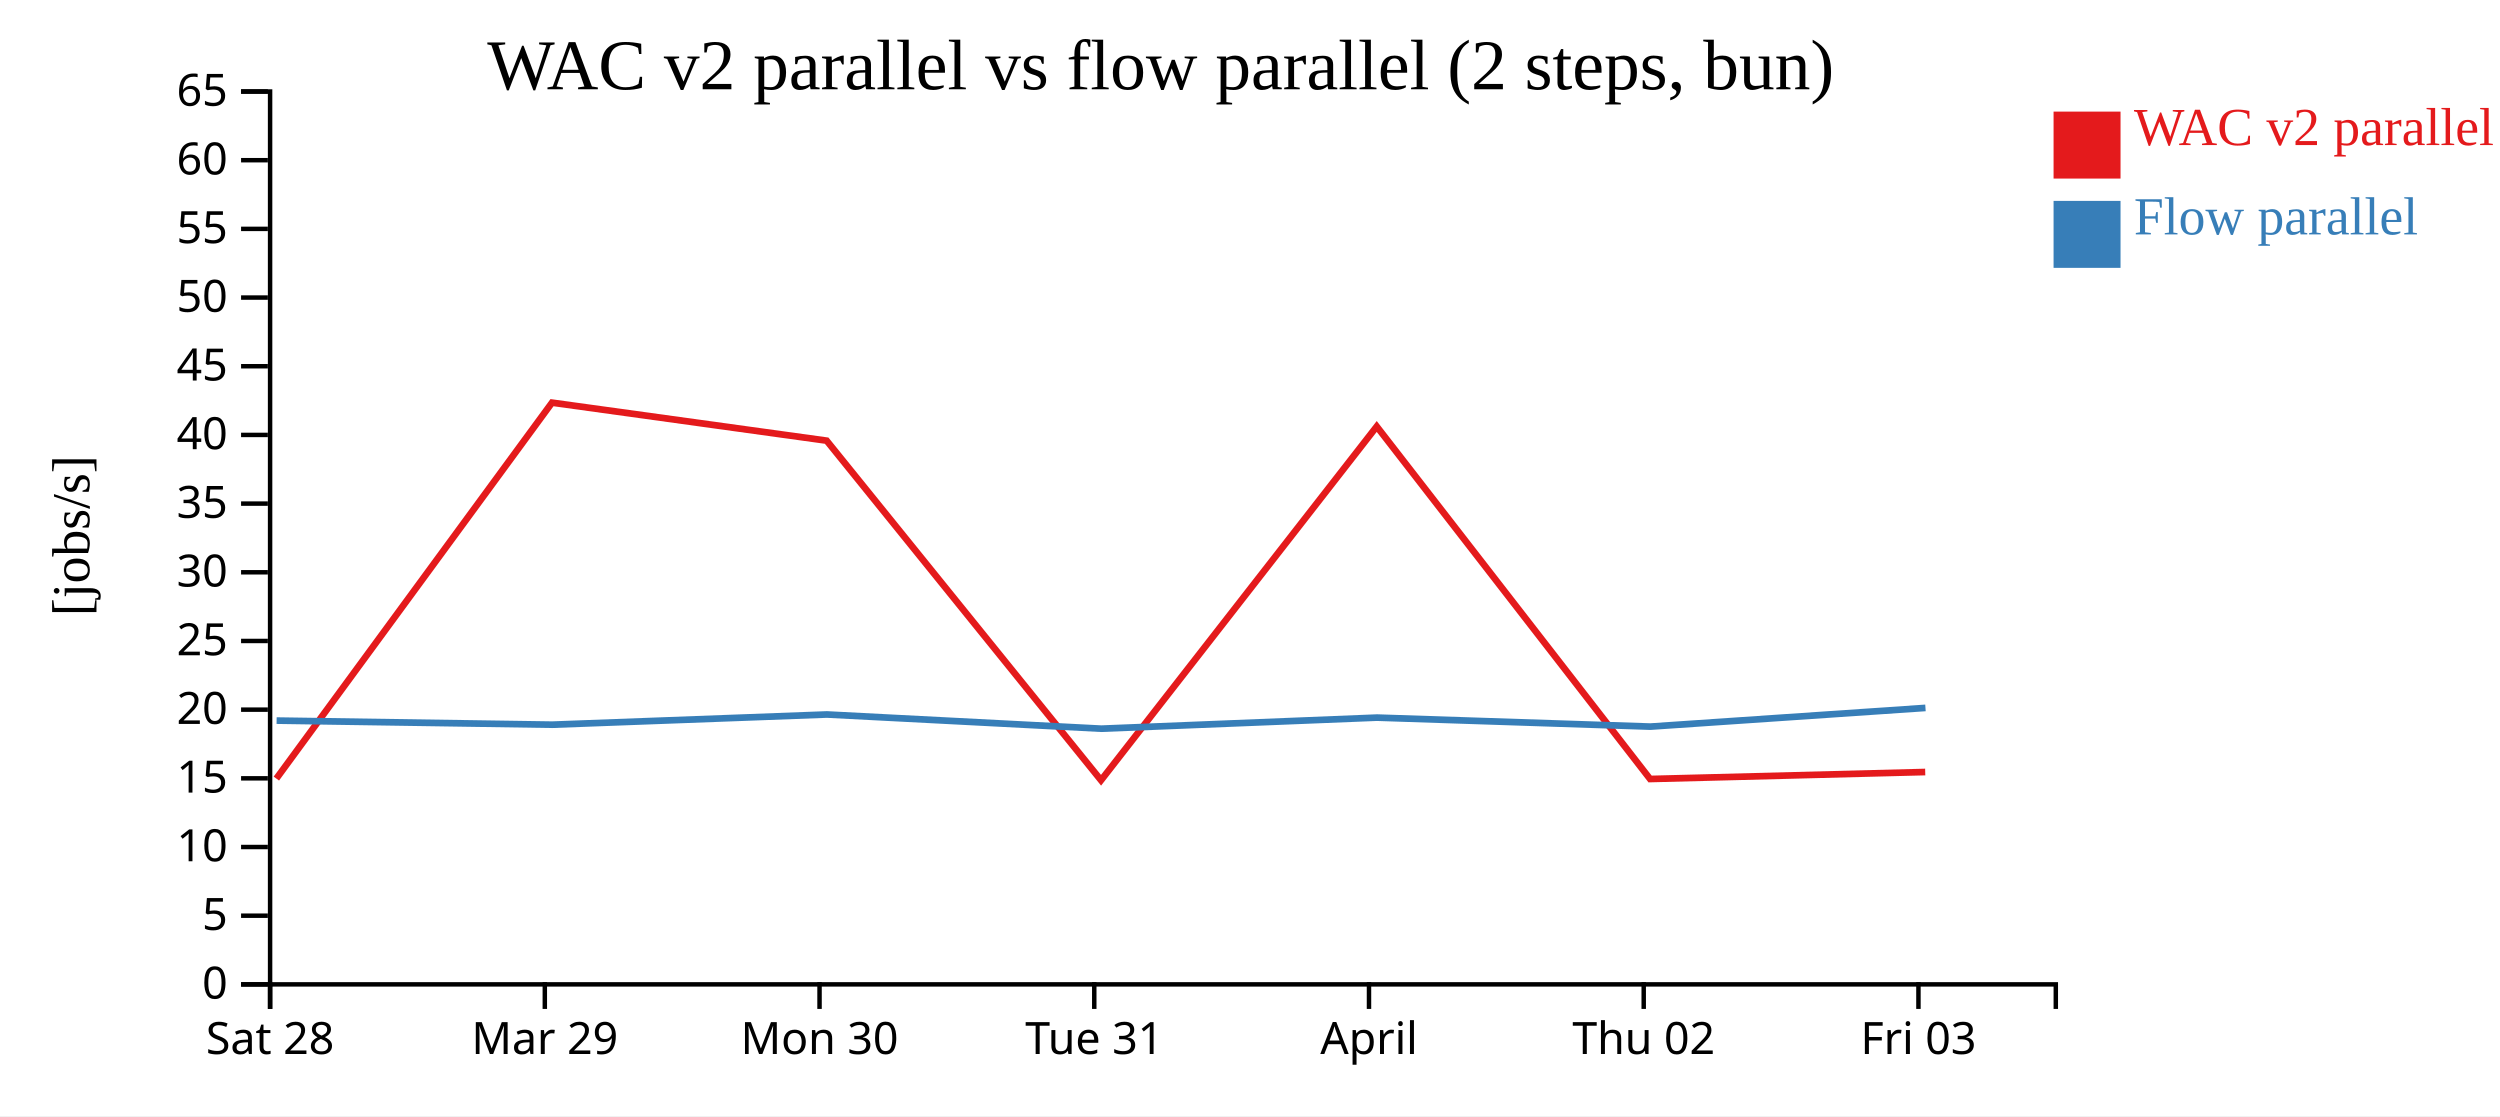
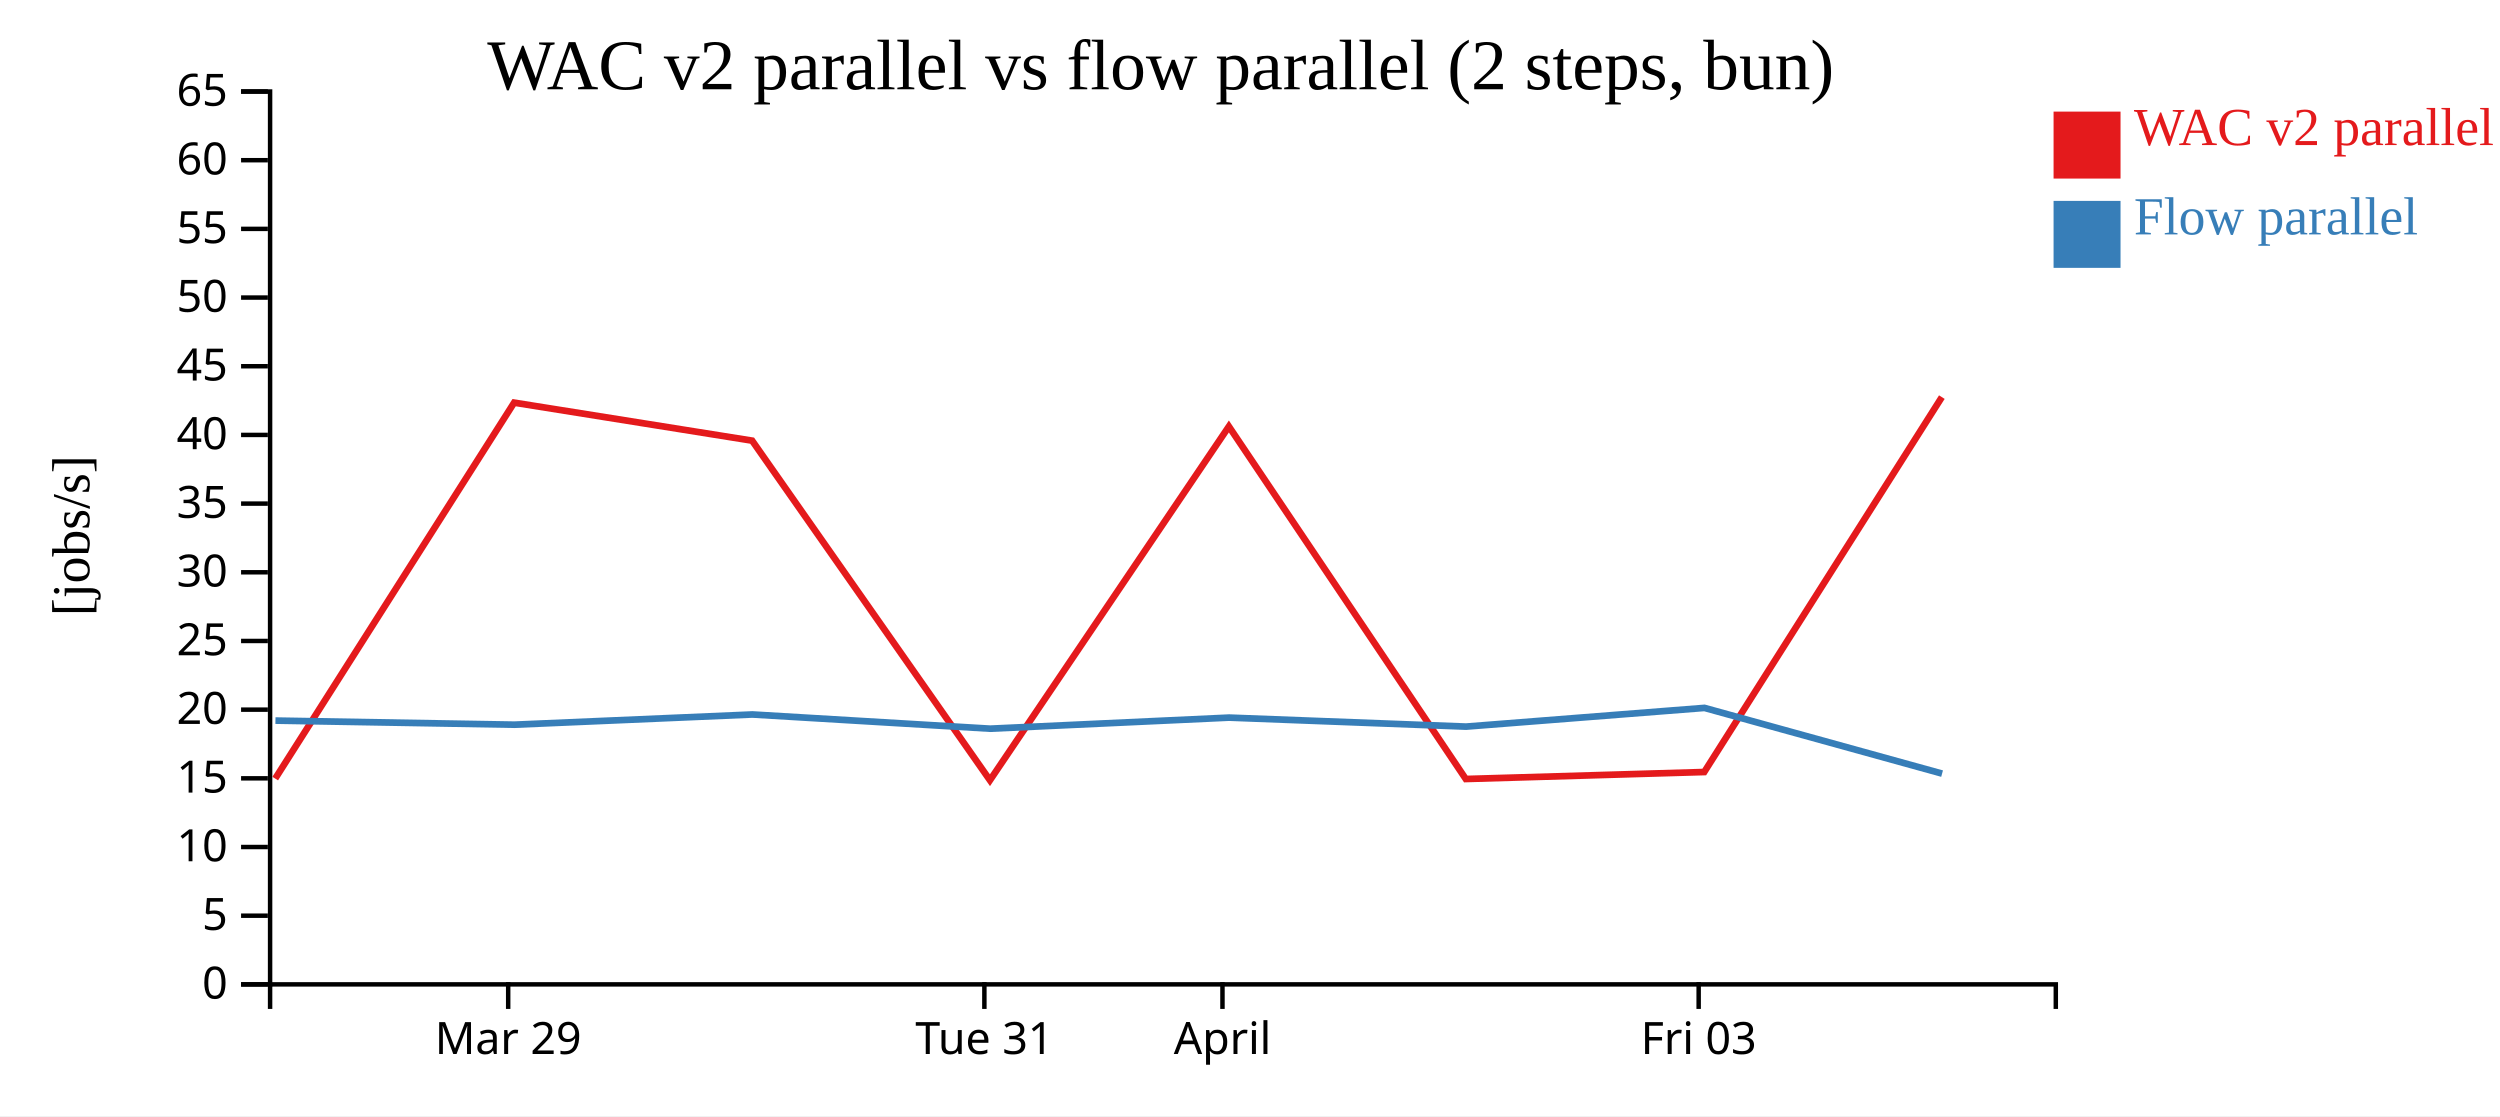
<svg xmlns="http://www.w3.org/2000/svg" width="560" height="250">
  <rect width="100%" height="100%" fill="white" />
  <g transform="translate(60,20)">
    <g transform="translate(0,200)" fill="none" font-size="10" font-family="sans-serif" text-anchor="middle">
      <path class="domain" stroke="currentColor" d="M0.5,6V0.5H400.5V6" />
-       <g class="tick" opacity="1" transform="translate(0.5,0)">
-         <line stroke="currentColor" y2="6" />
-         <text fill="currentColor" y="9" dy="0.71em">Sat 28</text>
-       </g>
-       <g class="tick" opacity="1" transform="translate(62.03846,0)">
+       <g class="tick" opacity="1" transform="translate(53.83333,0)">
        <line stroke="currentColor" y2="6" />
        <text fill="currentColor" y="9" dy="0.71em">Mar 29</text>
      </g>
-       <g class="tick" opacity="1" transform="translate(123.5769,0)">
-         <line stroke="currentColor" y2="6" />
-         <text fill="currentColor" y="9" dy="0.71em">Mon 30</text>
-       </g>
-       <g class="tick" opacity="1" transform="translate(185.1154,0)">
+       <g class="tick" opacity="1" transform="translate(160.5,0)">
        <line stroke="currentColor" y2="6" />
        <text fill="currentColor" y="9" dy="0.71em">Tue 31</text>
      </g>
-       <g class="tick" opacity="1" transform="translate(246.6538,0)">
+       <g class="tick" opacity="1" transform="translate(213.8333,0)">
        <line stroke="currentColor" y2="6" />
        <text fill="currentColor" y="9" dy="0.71em">April</text>
      </g>
-       <g class="tick" opacity="1" transform="translate(308.1923,0)">
-         <line stroke="currentColor" y2="6" />
-         <text fill="currentColor" y="9" dy="0.71em">Thu 02</text>
-       </g>
-       <g class="tick" opacity="1" transform="translate(369.7308,0)">
+       <g class="tick" opacity="1" transform="translate(320.5,0)">
        <line stroke="currentColor" y2="6" />
        <text fill="currentColor" y="9" dy="0.71em">Fri 03</text>
      </g>
    </g>
    <g fill="none" font-size="10" font-family="sans-serif" text-anchor="end">
      <path class="domain" stroke="currentColor" d="M-6,200.5H0.5V0.5H-6" />
      <g class="tick" opacity="1" transform="translate(0,200.5)">
        <line stroke="currentColor" x2="-6" />
        <text fill="currentColor" x="-9" dy="0.32em">0</text>
      </g>
      <g class="tick" opacity="1" transform="translate(0,185.1154)">
        <line stroke="currentColor" x2="-6" />
        <text fill="currentColor" x="-9" dy="0.32em">5</text>
      </g>
      <g class="tick" opacity="1" transform="translate(0,169.7308)">
        <line stroke="currentColor" x2="-6" />
        <text fill="currentColor" x="-9" dy="0.32em">10</text>
      </g>
      <g class="tick" opacity="1" transform="translate(0,154.3462)">
        <line stroke="currentColor" x2="-6" />
        <text fill="currentColor" x="-9" dy="0.32em">15</text>
      </g>
      <g class="tick" opacity="1" transform="translate(0,138.9615)">
        <line stroke="currentColor" x2="-6" />
        <text fill="currentColor" x="-9" dy="0.32em">20</text>
      </g>
      <g class="tick" opacity="1" transform="translate(0,123.5769)">
        <line stroke="currentColor" x2="-6" />
        <text fill="currentColor" x="-9" dy="0.32em">25</text>
      </g>
      <g class="tick" opacity="1" transform="translate(0,108.1923)">
        <line stroke="currentColor" x2="-6" />
        <text fill="currentColor" x="-9" dy="0.32em">30</text>
      </g>
      <g class="tick" opacity="1" transform="translate(0,92.80769)">
        <line stroke="currentColor" x2="-6" />
        <text fill="currentColor" x="-9" dy="0.32em">35</text>
      </g>
      <g class="tick" opacity="1" transform="translate(0,77.42308)">
        <line stroke="currentColor" x2="-6" />
        <text fill="currentColor" x="-9" dy="0.32em">40</text>
      </g>
      <g class="tick" opacity="1" transform="translate(0,62.03846)">
        <line stroke="currentColor" x2="-6" />
        <text fill="currentColor" x="-9" dy="0.32em">45</text>
      </g>
      <g class="tick" opacity="1" transform="translate(0,46.65385)">
        <line stroke="currentColor" x2="-6" />
        <text fill="currentColor" x="-9" dy="0.32em">50</text>
      </g>
      <g class="tick" opacity="1" transform="translate(0,31.26923)">
        <line stroke="currentColor" x2="-6" />
        <text fill="currentColor" x="-9" dy="0.32em">55</text>
      </g>
      <g class="tick" opacity="1" transform="translate(0,15.88462)">
        <line stroke="currentColor" x2="-6" />
        <text fill="currentColor" x="-9" dy="0.32em">60</text>
      </g>
      <g class="tick" opacity="1" transform="translate(0,0.5)">
        <line stroke="currentColor" x2="-6" />
        <text fill="currentColor" x="-9" dy="0.32em">65</text>
      </g>
    </g>
    <text text-anchor="middle" style="font-size: 12px" transform="rotate(-90)" y="-40" x="-100">[jobs/s]</text>
    <text text-anchor="middle" style="font-size: 16px" y="0" x="200">WAC v2 parallel vs flow parallel (2 steps, bun)</text>
-     <path class="line" fill="none" stroke="#e41a1c" stroke-width="1.5" d="M1.902,154.402L63.65,70.194L125.168,78.708L186.632,154.775L248.387,75.529L309.62,154.494L371.249,152.932" />
-     <path class="line" fill="none" stroke="#377eb8" stroke-width="1.5" d="M1.96,141.414L63.707,142.332L125.227,140.044L186.691,143.226L248.445,140.746L309.679,142.761L371.305,138.57" />
+     <path class="line" fill="none" stroke="#e41a1c" stroke-width="1.5" d="M1.648,154.402L55.163,70.194L108.479,78.708L161.748,154.775L215.269,75.529L268.337,154.494L321.749,152.932L374.974,68.956" />
+     <path class="line" fill="none" stroke="#377eb8" stroke-width="1.5" d="M1.699,141.414L55.213,142.332L108.53,140.044L161.799,143.226L215.319,140.746L268.389,142.761L321.798,138.57L375.027,153.289" />
    <rect class="dot" x="400" y="5" width="15" height="15" style="fill: #e41a1c;" />
    <rect class="dot" x="400" y="25" width="15" height="15" style="fill: #377eb8;" />
    <text class="label" x="418" y="12.5" style="fill: #e41a1c; alignment-baseline: middle;" text-anchor="left">WAC v2 parallel</text>
    <text class="label" x="418" y="32.5" style="fill: #377eb8; alignment-baseline: middle;" text-anchor="left">Flow parallel</text>
  </g>
</svg>
